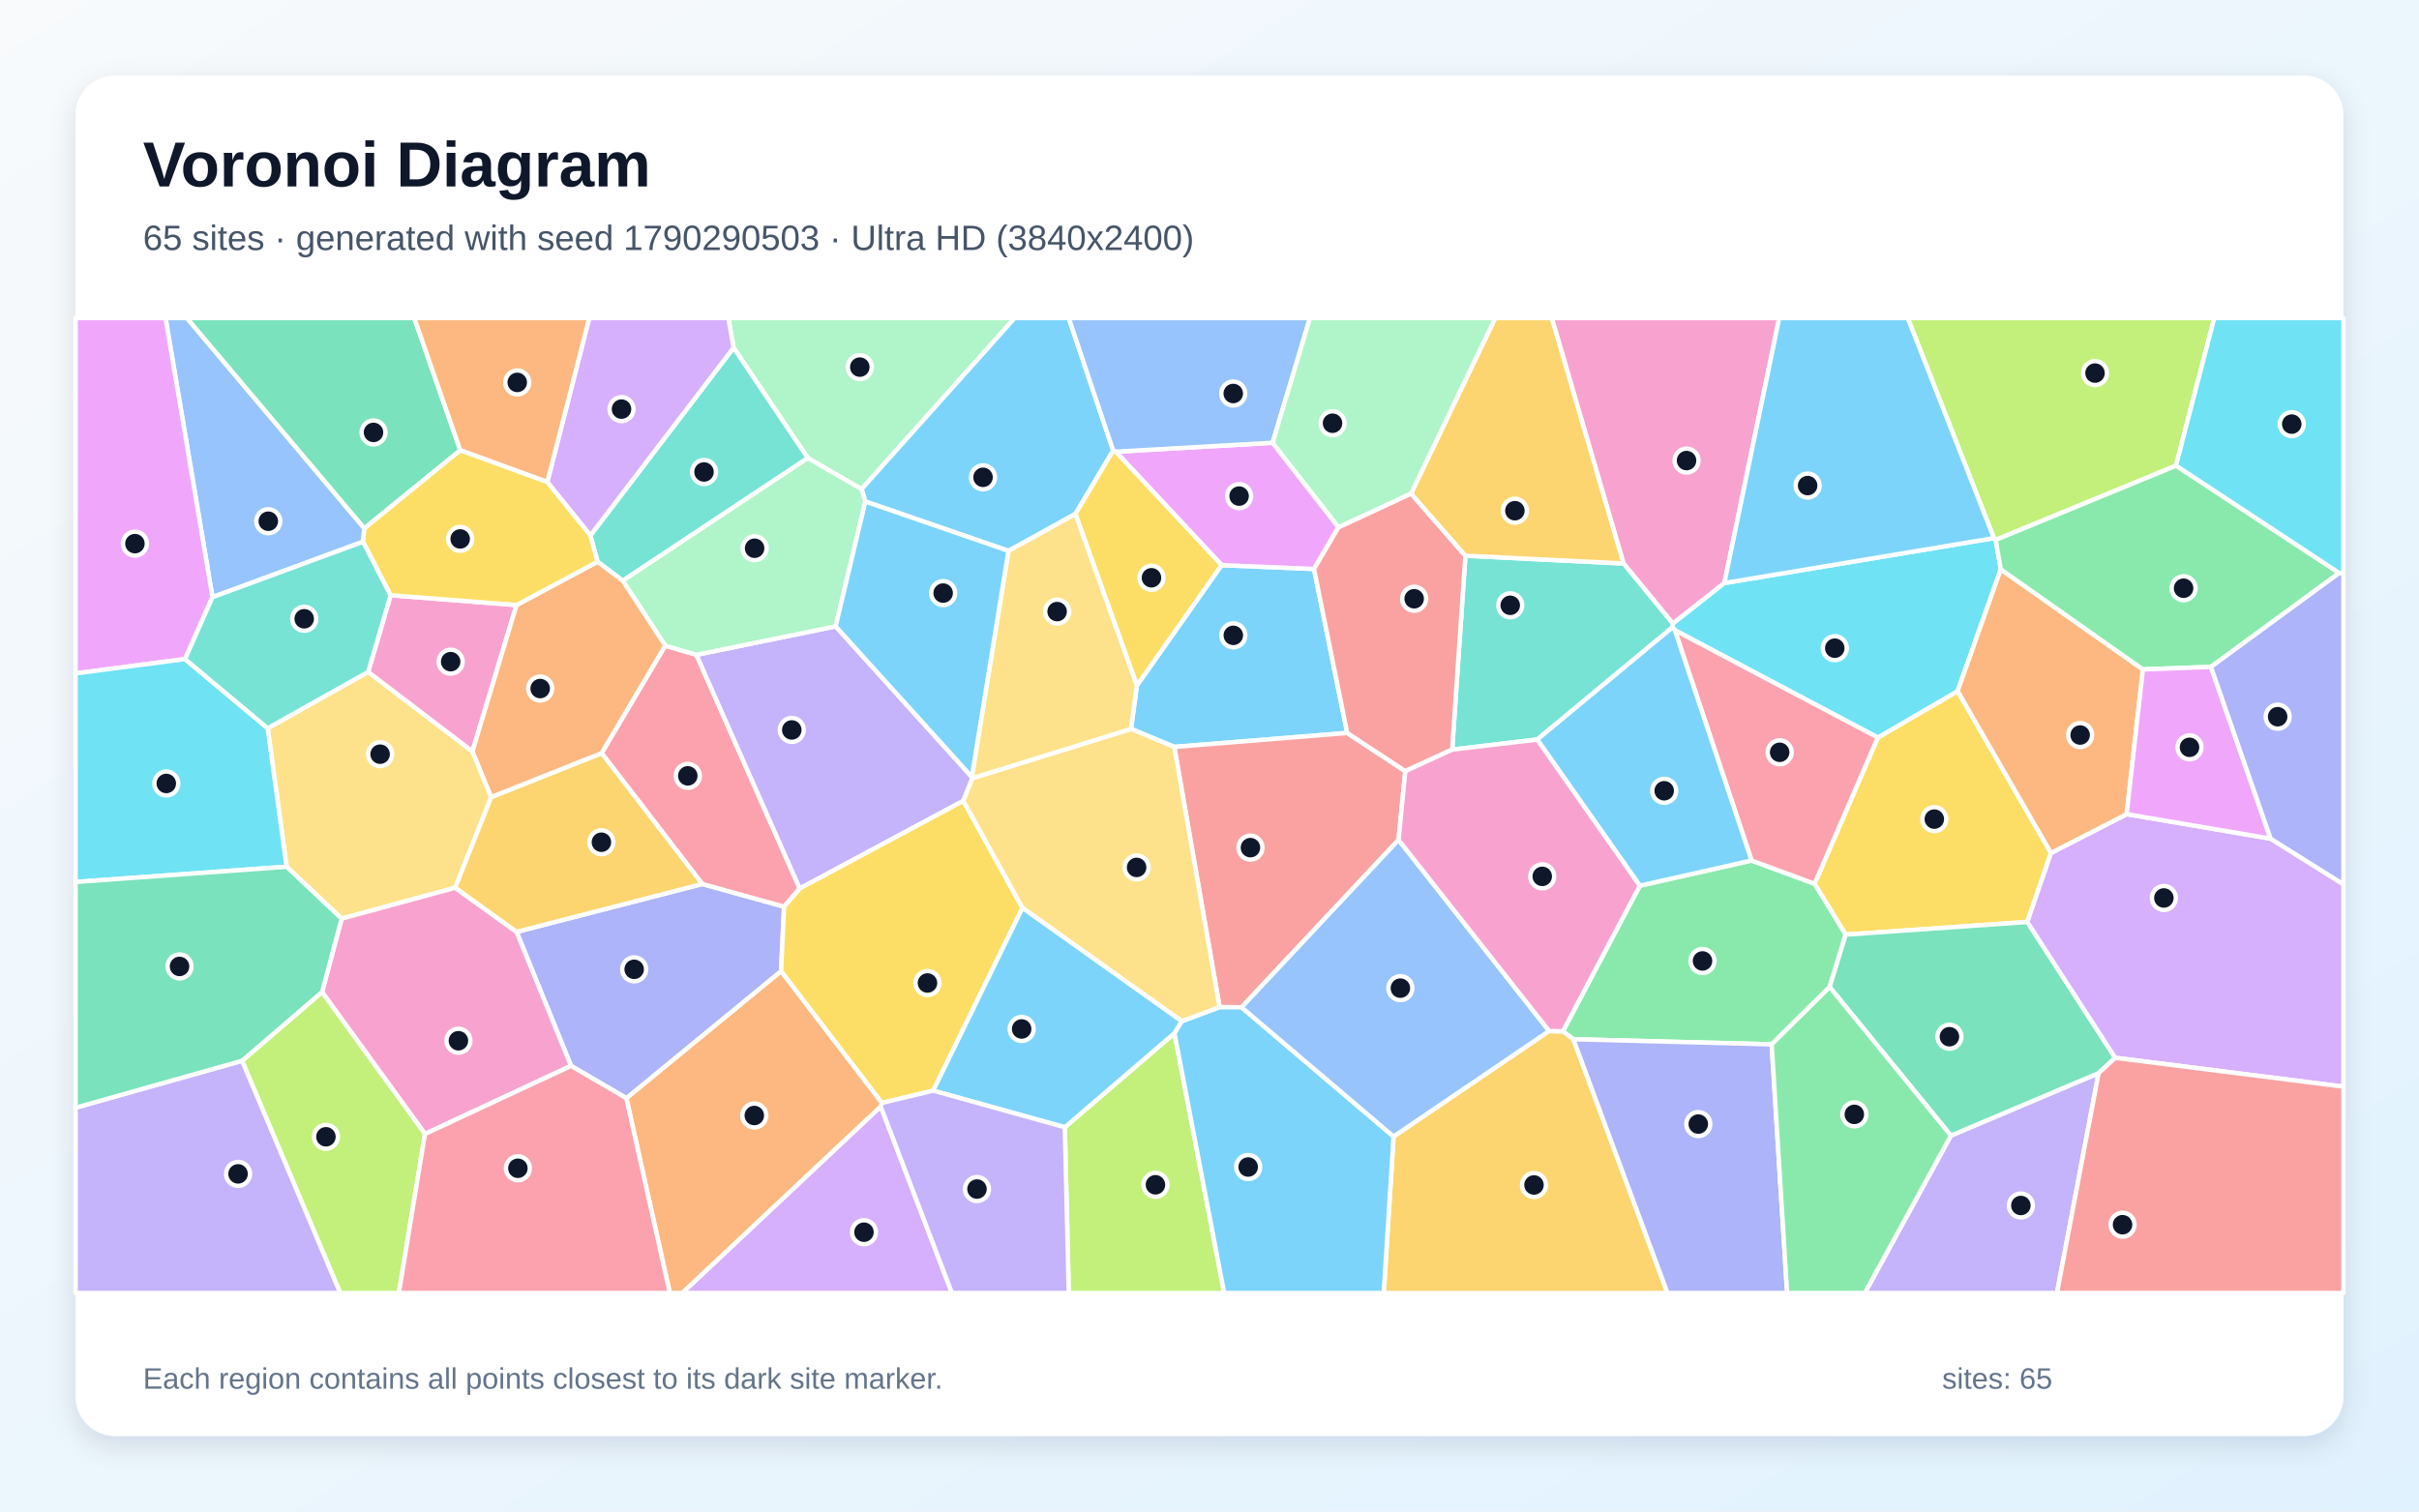
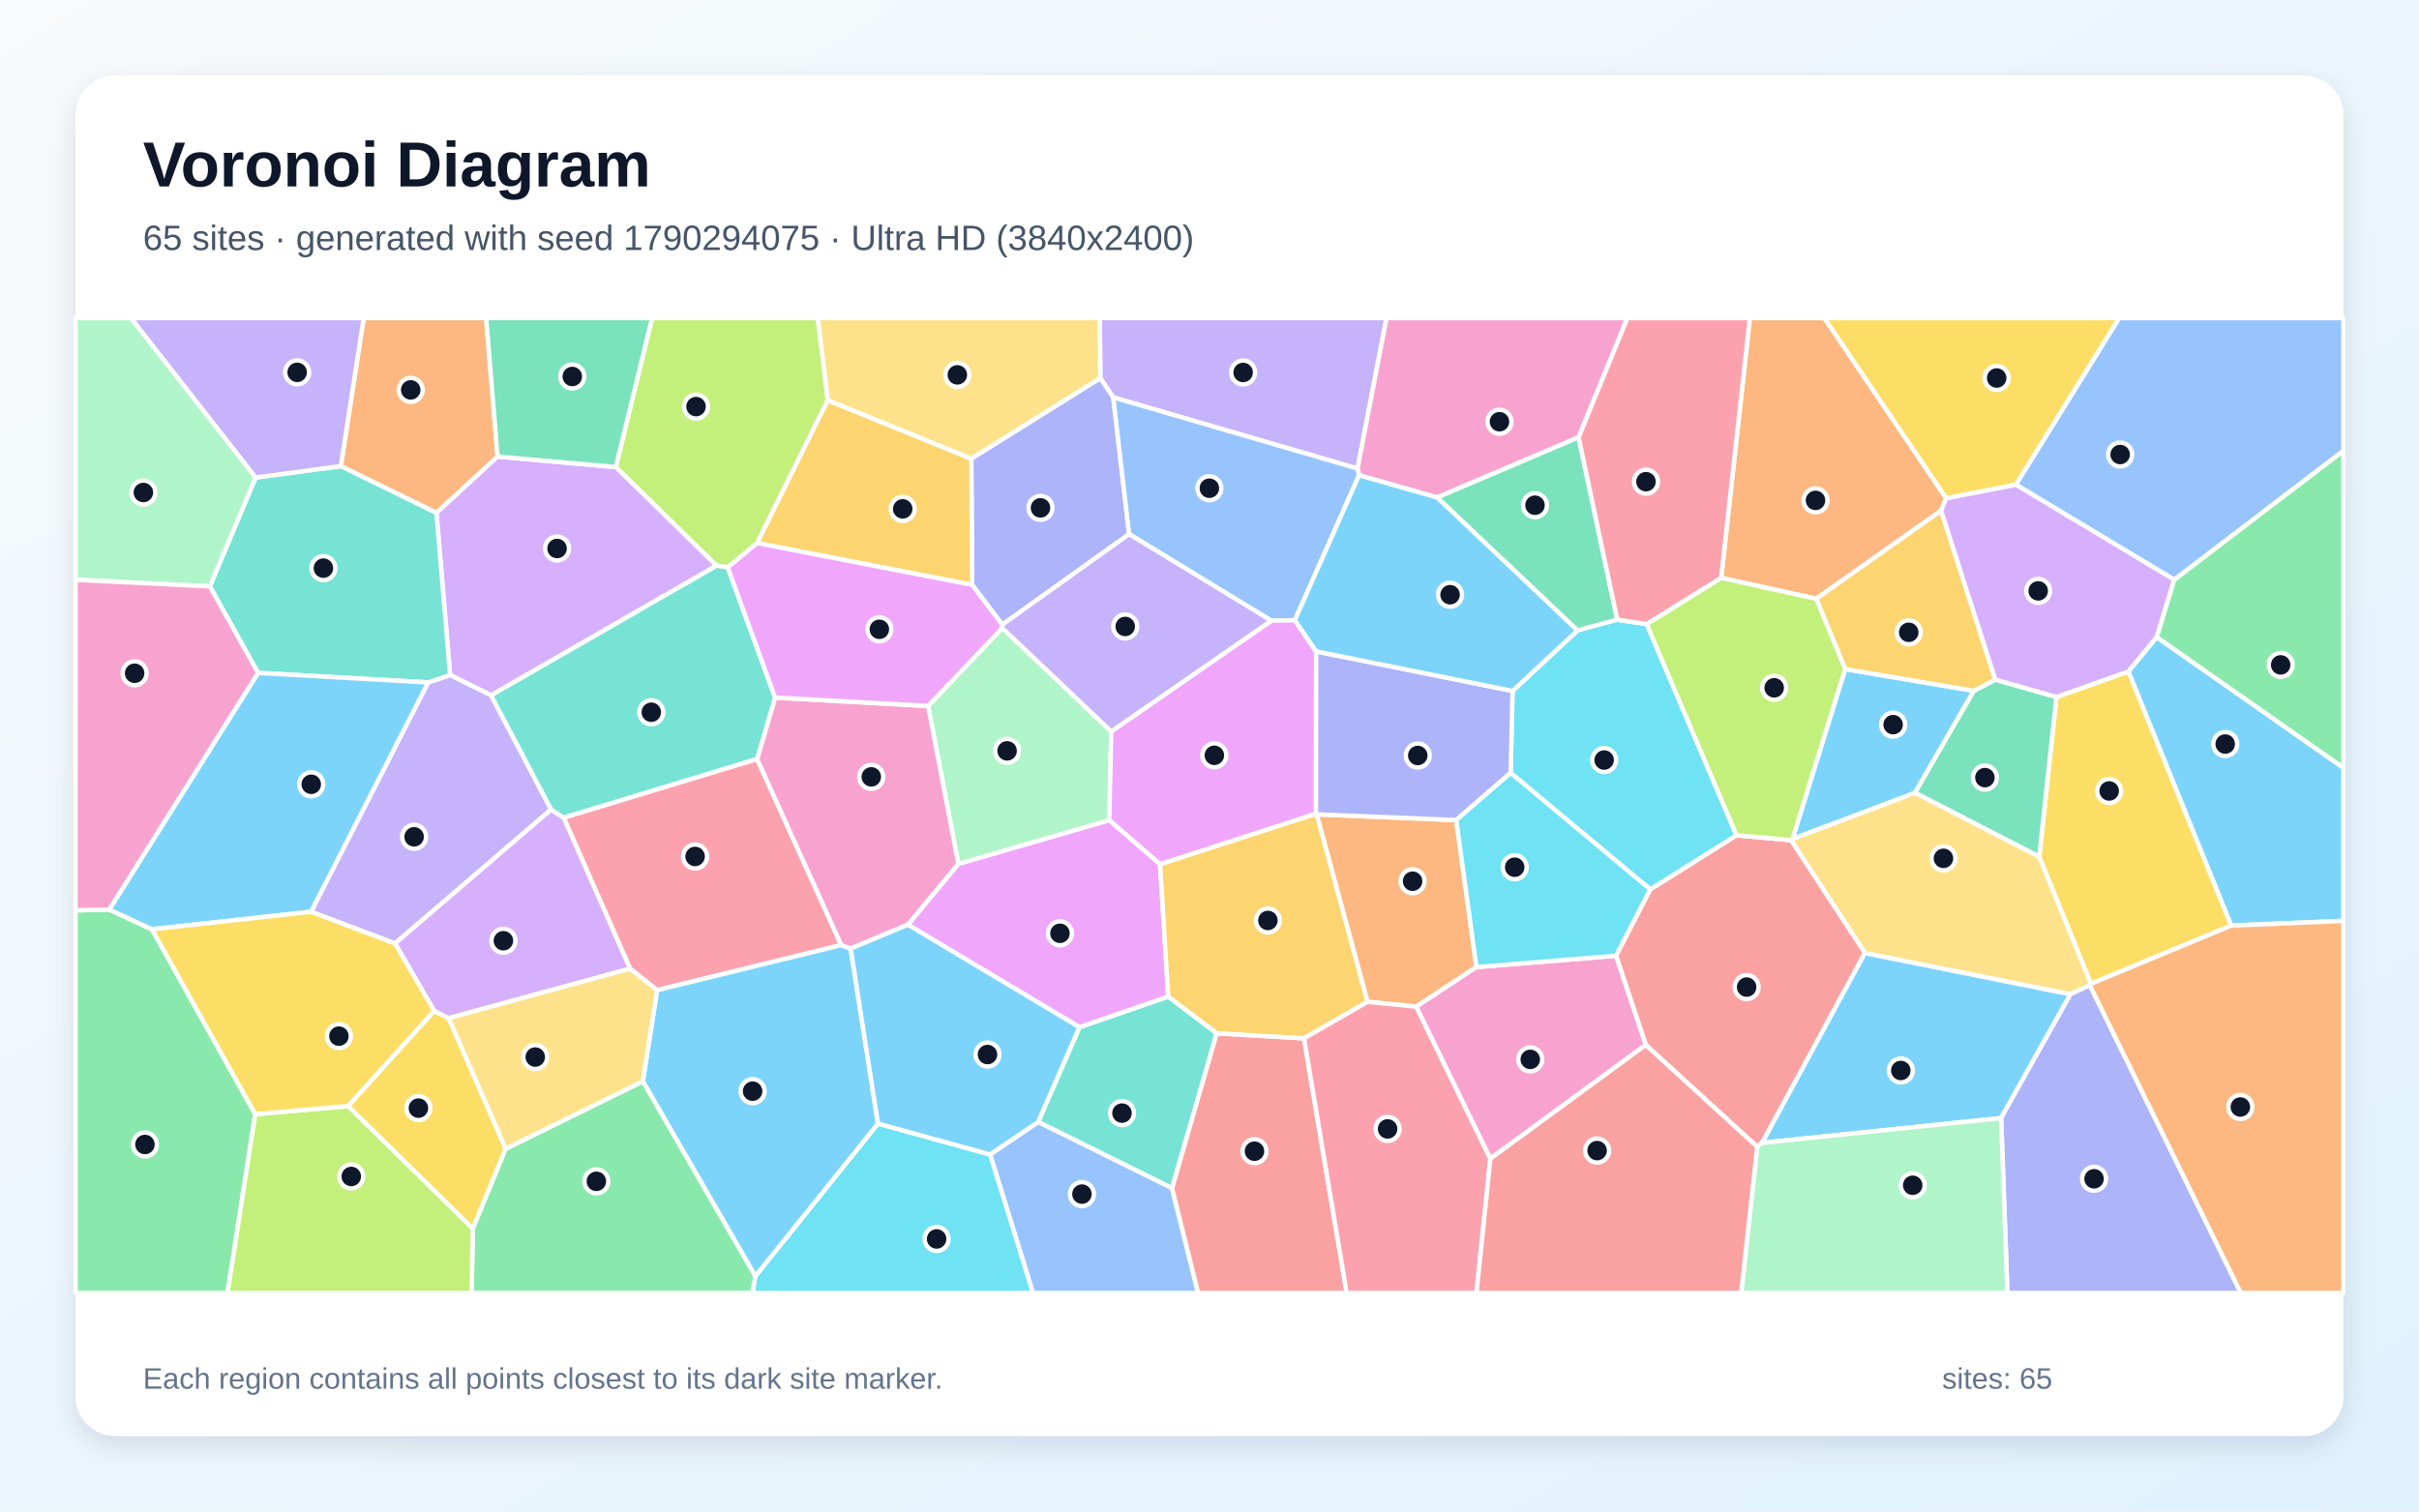
<svg xmlns="http://www.w3.org/2000/svg" width="3840" height="2400" viewBox="0 0 3840 2400" role="img" aria-labelledby="title description">
  <defs>
    <linearGradient id="background" x1="0" y1="0" x2="1" y2="1">
      <stop stop-color="#F8FAFC" />
      <stop offset="1" stop-color="#E0F2FE" />
    </linearGradient>
    <filter id="shadow" x="-5%" y="-5%" width="110%" height="110%">
      <feDropShadow dx="0" dy="15" stdDeviation="22" flood-color="#0F172A" flood-opacity=".12" />
    </filter>
  </defs>
  <rect width="3840" height="2400" fill="url(#background)" />
  <rect x="120" y="120" width="3600" height="2160" rx="63" fill="#FFFFFF" filter="url(#shadow)" />
  <g font-family="Arial, sans-serif">
    <text x="227" y="296" font-size="101" font-weight="700" fill="#0F172A">Voronoi Diagram</text>
-     <text x="227" y="397" font-size="56" fill="#475569">65 sites · generated with seed 1790290503 · Ultra HD (3840x2400)</text>
+     <text x="227" y="397" font-size="56" fill="#475569">65 sites · generated with seed 1790294075 · Ultra HD (3840x2400)</text>
  </g>
  <g stroke="#FFFFFF" stroke-width="7" stroke-linejoin="round">
-     <polygon points="1795.4,1157.4 1804.7,1088.4 1939.2,897.3 2085.9,903.4 2138.6,1163.8 1864.1,1186.0" fill="#38BDF8" fill-opacity="0.65" />
-     <polygon points="3096.9,1803.1 3331.4,1703.9 3265.3,2053.0 2960.2,2053.0" fill="#A78BFA" fill-opacity="0.65" />
-     <polygon points="2737.3,925.8 2655.6,990.2 2577.2,894.7 2463.3,505.0 2824.4,505.0" fill="#F472B6" fill-opacity="0.65" />
-     <polygon points="994.3,1743.7 1239.9,1541.9 1400.1,1751.2 1398.2,1757.0 1083.2,2053.0 1063.3,2053.0" fill="#FB923C" fill-opacity="0.65" />
-     <polygon points="2980.9,1171.1 3107.6,1097.3 3255.8,1354.4 3218.2,1463.9 2929.9,1484.0 2880.5,1403.3" fill="#FACC15" fill-opacity="0.65" />
-     <polygon points="2812.4,1658.2 2497.6,1650.1 2480.9,1637.6 2603.1,1406.3 2780.5,1366.3 2880.5,1403.3 2929.9,1484.0 2904.4,1567.2" fill="#4ADE80" fill-opacity="0.65" />
-     <polygon points="2305.2,1190.2 2326.2,882.3 2577.2,894.7 2655.6,990.2 2654.9,996.1 2440.2,1174.3" fill="#2DD4BF" fill-opacity="0.65" />
-     <polygon points="578.4,838.9 576.5,860.1 337.3,948.2 262.8,505.0 296.7,505.0" fill="#60A5FA" fill-opacity="0.65" />
-     <polygon points="1771.2,717.2 2020.2,703.0 2124.8,837.1 2085.9,903.4 1939.2,897.3" fill="#E879F9" fill-opacity="0.65" />
-     <polygon points="2904.4,1567.2 2929.9,1484.0 3218.2,1463.9 3357.8,1679.6 3331.4,1703.9 3096.9,1803.1" fill="#34D399" fill-opacity="0.65" />
-     <polygon points="2220.1,1333.6 1970.9,1599.4 1936.0,1599.1 1864.1,1186.0 2138.6,1163.8 2230.8,1224.5" fill="#F87171" fill-opacity="0.65" />
-     <polygon points="906.5,1692.4 820.0,1479.6 1114.8,1403.6 1244.7,1439.6 1239.9,1541.9 994.3,1743.7" fill="#818CF8" fill-opacity="0.65" />
-     <polygon points="2212.2,1804.6 2459.1,1637.0 2480.9,1637.6 2497.6,1650.1 2647.0,2053.0 2196.6,2053.0" fill="#FBBF24" fill-opacity="0.65" />
-     <polygon points="1690.3,1789.9 1864.4,1640.4 1943.3,2053.0 1696.6,2053.0" fill="#A3E635" fill-opacity="0.65" />
-     <polygon points="3357.8,1679.6 3218.2,1463.9 3255.8,1354.4 3375.9,1292.7 3604.4,1331.6 3720.0,1404.1 3720.0,1725.4" fill="#C084FC" fill-opacity="0.65" />
-     <polygon points="955.0,1195.8 1056.0,1025.1 1105.5,1039.7 1269.5,1410.8 1244.7,1439.6 1114.8,1403.6" fill="#FB7185" fill-opacity="0.65" />
-     <polygon points="3165.2,854.4 3168.0,857.0 3176.1,904.0 3107.6,1097.3 2980.9,1171.1 2658.7,1000.7 2654.9,996.1 2655.6,990.2 2737.3,925.8" fill="#22D3EE" fill-opacity="0.65" />
-     <polygon points="1367.6,776.7 1282.4,727.3 1164.5,552.1 1156.2,505.0 1610.7,505.0" fill="#86EFAC" fill-opacity="0.65" />
-     <polygon points="779.8,1265.6 722.6,1409.5 542.3,1458.7 455.0,1376.2 424.9,1156.3 584.4,1066.9 750.0,1193.1" fill="#FCD34D" fill-opacity="0.65" />
-     <polygon points="1864.4,1640.4 1875.9,1621.5 1936.0,1599.1 1970.9,1599.4 2212.2,1804.6 2196.6,2053.0 1943.3,2053.0" fill="#38BDF8" fill-opacity="0.65" />
-     <polygon points="1707.1,816.1 1600.9,874.7 1373.7,796.3 1367.6,776.7 1610.7,505.0 1696.6,505.0 1767.1,715.4" fill="#38BDF8" fill-opacity="0.65" />
-     <polygon points="1542.7,1233.6 1543.6,1235.6 1529.2,1271.6 1269.5,1410.8 1105.5,1039.7 1326.5,994.5" fill="#A78BFA" fill-opacity="0.65" />
-     <polygon points="674.6,1800.5 511.2,1575.2 542.3,1458.7 722.6,1409.5 820.0,1479.6 906.5,1692.4" fill="#F472B6" fill-opacity="0.65" />
-     <polygon points="3401.7,1062.9 3375.9,1292.7 3255.8,1354.4 3107.6,1097.3 3176.1,904.0" fill="#FB923C" fill-opacity="0.65" />
-     <polygon points="1623.1,1441.6 1481.4,1731.7 1400.1,1751.2 1239.9,1541.9 1244.7,1439.6 1269.5,1410.8 1529.2,1271.6" fill="#FACC15" fill-opacity="0.65" />
-     <polygon points="3713.3,909.8 3509.7,1058.9 3401.7,1062.9 3176.1,904.0 3168.0,857.0 3454.2,739.2" fill="#4ADE80" fill-opacity="0.65" />
-     <polygon points="948.6,891.9 937.2,850.2 1164.5,552.1 1282.4,727.3 988.6,922.1" fill="#2DD4BF" fill-opacity="0.65" />
-     <polygon points="2020.2,703.0 1771.2,717.2 1767.1,715.4 1696.6,505.0 2079.5,505.0" fill="#60A5FA" fill-opacity="0.65" />
-     <polygon points="337.3,948.2 293.7,1046.5 120.0,1069.2 120.0,505.0 262.8,505.0" fill="#E879F9" fill-opacity="0.65" />
-     <polygon points="730.7,715.0 578.4,838.9 296.7,505.0 657.6,505.0" fill="#34D399" fill-opacity="0.65" />
-     <polygon points="2124.8,837.1 2239.9,783.6 2326.2,882.3 2305.2,1190.2 2230.8,1224.5 2138.6,1163.8 2085.9,903.4" fill="#F87171" fill-opacity="0.65" />
-     <polygon points="2497.6,1650.1 2812.4,1658.2 2836.9,2053.0 2647.0,2053.0" fill="#818CF8" fill-opacity="0.65" />
-     <polygon points="2577.2,894.7 2326.2,882.3 2239.9,783.6 2373.5,505.0 2463.3,505.0" fill="#FBBF24" fill-opacity="0.65" />
-     <polygon points="384.2,1684.3 511.2,1575.2 674.6,1800.5 633.2,2053.0 540.0,2053.0" fill="#A3E635" fill-opacity="0.65" />
-     <polygon points="1164.5,552.1 937.2,850.2 868.8,765.4 935.4,505.0 1156.2,505.0" fill="#C084FC" fill-opacity="0.65" />
-     <polygon points="2658.7,1000.7 2980.9,1171.1 2880.5,1403.3 2780.5,1366.3" fill="#FB7185" fill-opacity="0.65" />
-     <polygon points="120.0,1400.4 120.0,1069.2 293.7,1046.5 424.9,1156.3 455.0,1376.2" fill="#22D3EE" fill-opacity="0.65" />
-     <polygon points="1373.7,796.3 1326.5,994.5 1105.5,1039.7 1056.0,1025.1 988.6,922.1 1282.4,727.3 1367.6,776.7" fill="#86EFAC" fill-opacity="0.65" />
-     <polygon points="1875.9,1621.5 1623.1,1441.6 1529.2,1271.6 1543.6,1235.6 1795.4,1157.4 1864.1,1186.0 1936.0,1599.1" fill="#FCD34D" fill-opacity="0.65" />
-     <polygon points="1875.9,1621.5 1864.4,1640.4 1690.3,1789.9 1481.4,1731.7 1623.1,1441.6" fill="#38BDF8" fill-opacity="0.65" />
-     <polygon points="2780.5,1366.3 2603.1,1406.3 2440.2,1174.3 2654.9,996.1 2658.7,1000.7" fill="#38BDF8" fill-opacity="0.65" />
-     <polygon points="120.0,1758.8 384.2,1684.3 540.0,2053.0 120.0,2053.0" fill="#A78BFA" fill-opacity="0.65" />
-     <polygon points="620.1,945.1 819.9,960.7 750.0,1193.1 584.4,1066.9" fill="#F472B6" fill-opacity="0.65" />
-     <polygon points="868.8,765.4 730.7,715.0 657.6,505.0 935.4,505.0" fill="#FB923C" fill-opacity="0.65" />
-     <polygon points="1707.1,816.1 1767.1,715.4 1771.2,717.2 1939.2,897.3 1804.7,1088.4" fill="#FACC15" fill-opacity="0.65" />
-     <polygon points="2812.4,1658.2 2904.4,1567.2 3096.9,1803.1 2960.2,2053.0 2836.9,2053.0" fill="#4ADE80" fill-opacity="0.65" />
-     <polygon points="620.1,945.1 584.4,1066.9 424.9,1156.3 293.7,1046.5 337.3,948.2 576.5,860.1" fill="#2DD4BF" fill-opacity="0.65" />
-     <polygon points="1970.9,1599.4 2220.1,1333.6 2459.1,1637.0 2212.2,1804.6" fill="#60A5FA" fill-opacity="0.65" />
-     <polygon points="3604.4,1331.6 3375.9,1292.7 3401.7,1062.9 3509.7,1058.9" fill="#E879F9" fill-opacity="0.65" />
-     <polygon points="384.2,1684.3 120.0,1758.8 120.0,1400.4 455.0,1376.2 542.3,1458.7 511.2,1575.2" fill="#34D399" fill-opacity="0.65" />
-     <polygon points="3331.4,1703.9 3357.8,1679.6 3720.0,1725.4 3720.0,2053.0 3265.3,2053.0" fill="#F87171" fill-opacity="0.65" />
-     <polygon points="3604.4,1331.6 3509.7,1058.9 3713.3,909.8 3720.0,910.2 3720.0,1404.1" fill="#818CF8" fill-opacity="0.65" />
-     <polygon points="722.6,1409.5 779.8,1265.6 955.0,1195.8 1114.8,1403.6 820.0,1479.6" fill="#FBBF24" fill-opacity="0.65" />
-     <polygon points="3454.2,739.2 3168.0,857.0 3165.2,854.4 3028.4,505.0 3515.0,505.0" fill="#A3E635" fill-opacity="0.65" />
-     <polygon points="1398.2,1757.0 1511.1,2053.0 1083.2,2053.0" fill="#C084FC" fill-opacity="0.65" />
-     <polygon points="674.6,1800.5 906.5,1692.4 994.3,1743.7 1063.3,2053.0 633.2,2053.0" fill="#FB7185" fill-opacity="0.65" />
-     <polygon points="3713.3,909.8 3454.2,739.2 3515.0,505.0 3720.0,505.0 3720.0,910.2" fill="#22D3EE" fill-opacity="0.65" />
-     <polygon points="2239.9,783.6 2124.8,837.1 2020.2,703.0 2079.5,505.0 2373.5,505.0" fill="#86EFAC" fill-opacity="0.65" />
-     <polygon points="1543.6,1235.6 1542.7,1233.6 1600.9,874.7 1707.1,816.1 1804.7,1088.4 1795.4,1157.4" fill="#FCD34D" fill-opacity="0.65" />
-     <polygon points="1542.7,1233.6 1326.5,994.5 1373.7,796.3 1600.9,874.7" fill="#38BDF8" fill-opacity="0.65" />
-     <polygon points="3165.2,854.4 2737.3,925.8 2824.4,505.0 3028.4,505.0" fill="#38BDF8" fill-opacity="0.65" />
-     <polygon points="1398.2,1757.0 1400.1,1751.2 1481.4,1731.7 1690.3,1789.9 1696.6,2053.0 1511.1,2053.0" fill="#A78BFA" fill-opacity="0.65" />
-     <polygon points="2459.1,1637.0 2220.1,1333.6 2230.8,1224.5 2305.2,1190.2 2440.2,1174.3 2603.1,1406.3 2480.9,1637.6" fill="#F472B6" fill-opacity="0.65" />
-     <polygon points="819.9,960.7 948.6,891.9 988.6,922.1 1056.0,1025.1 955.0,1195.8 779.8,1265.6 750.0,1193.1" fill="#FB923C" fill-opacity="0.65" />
-     <polygon points="730.7,715.0 868.8,765.4 937.2,850.2 948.6,891.9 819.9,960.7 620.1,945.1 576.5,860.1 578.4,838.9" fill="#FACC15" fill-opacity="0.65" />
+     <polygon points="2797.0,1814.7 2960.3,1513.1 3286.8,1578.6 3176.6,1775.3" fill="#38BDF8" fill-opacity="0.65" />
+     <polygon points="1767.2,631.0 1746.6,600.3 1745.8,505.0 2201.0,505.0 2155.0,744.0" fill="#A78BFA" fill-opacity="0.65" />
+     <polygon points="2505.9,694.4 2281.4,789.9 2157.4,754.6 2155.0,744.0 2201.0,505.0 2583.4,505.0" fill="#F472B6" fill-opacity="0.65" />
+     <polygon points="789.9,724.9 692.8,814.5 541.0,740.1 577.3,505.0 771.7,505.0" fill="#FB923C" fill-opacity="0.65" />
+     <polygon points="552.4,1756.2 689.2,1605.0 712.2,1616.7 802.9,1823.9 750.6,1951.1" fill="#FACC15" fill-opacity="0.65" />
+     <polygon points="120.0,1445.4 173.4,1444.2 241.2,1475.5 405.2,1769.1 361.2,2053.0 120.0,2053.0" fill="#4ADE80" fill-opacity="0.65" />
+     <polygon points="1931.5,1640.6 1860.6,1886.7 1648.0,1781.5 1713.5,1631.0 1854.5,1582.3" fill="#2DD4BF" fill-opacity="0.65" />
+     <polygon points="1571.7,1833.1 1648.0,1781.5 1860.6,1886.7 1901.9,2053.0 1639.7,2053.0" fill="#60A5FA" fill-opacity="0.65" />
+     <polygon points="1441.2,1468.2 1521.3,1371.6 1760.9,1302.2 1841.5,1372.1 1854.5,1582.3 1713.5,1631.0" fill="#E879F9" fill-opacity="0.65" />
+     <polygon points="2567.3,984.0 2504.2,1001.1 2281.4,789.9 2505.9,694.4" fill="#34D399" fill-opacity="0.65" />
+     <polygon points="1860.6,1886.7 1931.5,1640.6 2070.0,1648.7 2137.8,2053.0 1901.9,2053.0" fill="#F87171" fill-opacity="0.65" />
+     <polygon points="1792.4,848.1 1591.0,991.9 1543.2,928.6 1541.8,728.2 1746.6,600.3 1767.2,631.0" fill="#818CF8" fill-opacity="0.65" />
+     <polygon points="2089.1,1291.9 2090.3,1293.0 2171.0,1590.6 2070.0,1648.7 1931.5,1640.6 1854.5,1582.3 1841.5,1372.1" fill="#FBBF24" fill-opacity="0.65" />
+     <polygon points="1314.1,635.5 1201.9,862.3 1155.2,900.8 1137.5,898.2 977.5,741.6 1035.1,505.0 1298.3,505.0" fill="#A3E635" fill-opacity="0.65" />
+     <polygon points="977.5,741.6 1137.5,898.2 779.6,1104.1 714.5,1071.8 692.8,814.5 789.9,724.9" fill="#C084FC" fill-opacity="0.65" />
+     <polygon points="1000.2,1538.0 894.7,1298.2 1201.8,1205.0 1335.5,1500.6 1043.1,1572.2" fill="#FB7185" fill-opacity="0.65" />
+     <polygon points="1199.0,2026.4 1393.7,1784.0 1571.7,1833.1 1639.7,2053.0 1194.4,2053.0" fill="#22D3EE" fill-opacity="0.65" />
+     <polygon points="1473.3,1120.9 1591.0,997.2 1764.0,1161.4 1760.9,1302.2 1521.3,1371.6" fill="#86EFAC" fill-opacity="0.65" />
+     <polygon points="2845.5,1331.9 3040.0,1258.7 3237.2,1360.1 3319.4,1562.0 3317.4,1564.3 3286.8,1578.6 2960.3,1513.1 2843.2,1334.1" fill="#FCD34D" fill-opacity="0.65" />
+     <polygon points="3541.8,1469.7 3378.6,1066.2 3423.5,1011.5 3720.0,1219.1 3720.0,1462.2" fill="#38BDF8" fill-opacity="0.65" />
+     <polygon points="1020.4,1716.9 1043.1,1572.2 1335.5,1500.6 1350.4,1506.2 1393.7,1784.0 1199.0,2026.4" fill="#38BDF8" fill-opacity="0.65" />
+     <polygon points="493.7,1447.7 679.6,1083.6 714.5,1071.8 779.6,1104.1 874.9,1285.4 627.1,1498.1" fill="#A78BFA" fill-opacity="0.65" />
+     <polygon points="1350.4,1506.2 1335.5,1500.6 1201.8,1205.0 1230.4,1107.6 1473.3,1120.9 1521.3,1371.6 1441.2,1468.2" fill="#F472B6" fill-opacity="0.65" />
+     <polygon points="2311.7,1302.1 2343.7,1535.5 2248.3,1598.4 2171.0,1590.6 2090.3,1293.0" fill="#FB923C" fill-opacity="0.65" />
+     <polygon points="3200.2,769.6 3089.3,791.3 2895.8,505.0 3364.2,505.0" fill="#FACC15" fill-opacity="0.65" />
+     <polygon points="750.6,1951.1 802.9,1823.9 1020.4,1716.9 1199.0,2026.4 1194.4,2053.0 748.6,2053.0" fill="#4ADE80" fill-opacity="0.65" />
+     <polygon points="714.5,1071.8 679.6,1083.6 409.7,1068.4 333.1,931.0 405.7,758.3 541.0,740.1 692.8,814.5" fill="#2DD4BF" fill-opacity="0.65" />
+     <polygon points="2055.5,984.8 2018.1,985.5 1792.4,848.1 1767.2,631.0 2155.0,744.0 2157.4,754.6" fill="#60A5FA" fill-opacity="0.65" />
+     <polygon points="2089.3,1034.3 2089.1,1291.9 1841.5,1372.1 1760.9,1302.2 1764.0,1161.4 2018.1,985.5 2055.5,984.8" fill="#E879F9" fill-opacity="0.65" />
+     <polygon points="977.5,741.6 789.9,724.9 771.7,505.0 1035.1,505.0" fill="#34D399" fill-opacity="0.65" />
+     <polygon points="2789.5,1821.0 2612.5,1659.1 2565.2,1517.5 2619.6,1412.2 2756.6,1326.2 2843.2,1334.1 2960.3,1513.1 2797.0,1814.7" fill="#F87171" fill-opacity="0.65" />
+     <polygon points="3176.6,1775.3 3286.8,1578.6 3317.4,1564.3 3557.2,2053.0 3186.6,2053.0" fill="#818CF8" fill-opacity="0.65" />
+     <polygon points="1541.8,728.2 1543.2,928.6 1201.9,862.3 1314.1,635.5" fill="#FBBF24" fill-opacity="0.65" />
+     <polygon points="405.2,1769.1 552.4,1756.2 750.6,1951.1 748.6,2053.0 361.2,2053.0" fill="#A3E635" fill-opacity="0.65" />
+     <polygon points="627.1,1498.1 874.9,1285.4 894.7,1298.2 1000.2,1538.0 712.2,1616.7 689.2,1605.0" fill="#C084FC" fill-opacity="0.65" />
+     <polygon points="2070.0,1648.7 2171.0,1590.6 2248.3,1598.4 2365.9,1839.7 2343.8,2053.0 2137.8,2053.0" fill="#FB7185" fill-opacity="0.65" />
+     <polygon points="2614.0,991.0 2756.6,1326.2 2619.6,1412.2 2398.0,1227.2 2401.1,1097.1 2504.2,1001.1 2567.3,984.0" fill="#22D3EE" fill-opacity="0.65" />
+     <polygon points="2789.5,1821.0 2797.0,1814.7 3176.6,1775.3 3186.6,2053.0 2764.0,2053.0" fill="#86EFAC" fill-opacity="0.65" />
+     <polygon points="802.9,1823.9 712.2,1616.7 1000.2,1538.0 1043.1,1572.2 1020.4,1716.9" fill="#FCD34D" fill-opacity="0.65" />
+     <polygon points="2929.1,1062.3 3133.4,1096.9 3040.0,1258.7 2845.5,1331.9" fill="#38BDF8" fill-opacity="0.65" />
+     <polygon points="1393.7,1784.0 1350.4,1506.2 1441.2,1468.2 1713.5,1631.0 1648.0,1781.5 1571.7,1833.1" fill="#38BDF8" fill-opacity="0.65" />
+     <polygon points="405.7,758.3 207.7,505.0 577.3,505.0 541.0,740.1" fill="#A78BFA" fill-opacity="0.65" />
+     <polygon points="2365.9,1839.7 2248.3,1598.4 2343.7,1535.5 2565.2,1517.5 2612.5,1659.1" fill="#F472B6" fill-opacity="0.65" />
+     <polygon points="3089.3,791.3 3081.4,810.7 2883.1,950.8 2732.2,917.5 2777.8,505.0 2895.8,505.0" fill="#FB923C" fill-opacity="0.65" />
+     <polygon points="3264.4,1106.7 3378.6,1066.2 3541.8,1469.7 3319.4,1562.0 3237.2,1360.1" fill="#FACC15" fill-opacity="0.65" />
+     <polygon points="3423.5,1011.5 3451.3,920.5 3720.0,715.5 3720.0,1219.1" fill="#4ADE80" fill-opacity="0.65" />
+     <polygon points="874.9,1285.4 779.6,1104.1 1137.5,898.2 1155.2,900.8 1230.4,1107.6 1201.8,1205.0 894.7,1298.2" fill="#2DD4BF" fill-opacity="0.65" />
+     <polygon points="3451.3,920.5 3200.2,769.6 3364.2,505.0 3720.0,505.0 3720.0,715.5" fill="#60A5FA" fill-opacity="0.65" />
+     <polygon points="1591.0,997.2 1473.3,1120.9 1230.4,1107.6 1155.2,900.8 1201.9,862.3 1543.2,928.6 1591.0,991.9" fill="#E879F9" fill-opacity="0.65" />
+     <polygon points="3133.4,1096.9 3167.4,1079.1 3264.4,1106.7 3237.2,1360.1 3040.0,1258.7" fill="#34D399" fill-opacity="0.65" />
+     <polygon points="2365.9,1839.7 2612.5,1659.1 2789.5,1821.0 2764.0,2053.0 2343.8,2053.0" fill="#F87171" fill-opacity="0.65" />
+     <polygon points="2401.1,1097.1 2398.0,1227.2 2311.7,1302.1 2090.3,1293.0 2089.1,1291.9 2089.3,1034.3" fill="#818CF8" fill-opacity="0.65" />
+     <polygon points="2883.1,950.8 3081.4,810.7 3167.4,1079.1 3133.4,1096.9 2929.1,1062.3" fill="#FBBF24" fill-opacity="0.65" />
+     <polygon points="2756.6,1326.2 2614.0,991.0 2732.2,917.5 2883.1,950.8 2929.1,1062.3 2845.5,1331.9 2843.2,1334.1" fill="#A3E635" fill-opacity="0.65" />
+     <polygon points="3264.4,1106.7 3167.4,1079.1 3081.4,810.7 3089.3,791.3 3200.2,769.6 3451.3,920.5 3423.5,1011.5 3378.6,1066.2" fill="#C084FC" fill-opacity="0.65" />
+     <polygon points="2732.2,917.5 2614.0,991.0 2567.3,984.0 2505.9,694.4 2583.4,505.0 2777.8,505.0" fill="#FB7185" fill-opacity="0.65" />
+     <polygon points="2398.0,1227.2 2619.6,1412.2 2565.2,1517.5 2343.7,1535.5 2311.7,1302.1" fill="#22D3EE" fill-opacity="0.65" />
+     <polygon points="405.7,758.3 333.1,931.0 120.0,920.6 120.0,505.0 207.7,505.0" fill="#86EFAC" fill-opacity="0.65" />
+     <polygon points="1541.8,728.2 1314.1,635.5 1298.3,505.0 1745.8,505.0 1746.6,600.3" fill="#FCD34D" fill-opacity="0.65" />
+     <polygon points="2401.1,1097.1 2089.3,1034.3 2055.5,984.8 2157.4,754.6 2281.4,789.9 2504.2,1001.1" fill="#38BDF8" fill-opacity="0.65" />
+     <polygon points="409.7,1068.4 679.6,1083.6 493.7,1447.7 241.2,1475.5 173.4,1444.2" fill="#38BDF8" fill-opacity="0.65" />
+     <polygon points="2018.1,985.5 1764.0,1161.4 1591.0,997.2 1591.0,991.9 1792.4,848.1" fill="#A78BFA" fill-opacity="0.65" />
+     <polygon points="333.1,931.0 409.7,1068.4 173.4,1444.2 120.0,1445.4 120.0,920.6" fill="#F472B6" fill-opacity="0.65" />
+     <polygon points="3317.4,1564.3 3319.4,1562.0 3541.8,1469.7 3720.0,1462.2 3720.0,2053.0 3557.2,2053.0" fill="#FB923C" fill-opacity="0.65" />
+     <polygon points="405.2,1769.1 241.2,1475.5 493.7,1447.7 627.1,1498.1 689.2,1605.0 552.4,1756.2" fill="#FACC15" fill-opacity="0.65" />
  </g>
  <g>
-     <circle cx="1957.8" cy="1008.8" r="19" fill="#0F172A" stroke="#FFFFFF" stroke-width="7" />
-     <circle cx="3208.0" cy="1914.1" r="19" fill="#0F172A" stroke="#FFFFFF" stroke-width="7" />
-     <circle cx="2677.3" cy="731.3" r="19" fill="#0F172A" stroke="#FFFFFF" stroke-width="7" />
-     <circle cx="1197.4" cy="1771.2" r="19" fill="#0F172A" stroke="#FFFFFF" stroke-width="7" />
-     <circle cx="3070.6" cy="1300.6" r="19" fill="#0F172A" stroke="#FFFFFF" stroke-width="7" />
-     <circle cx="2702.6" cy="1525.8" r="19" fill="#0F172A" stroke="#FFFFFF" stroke-width="7" />
-     <circle cx="2397.4" cy="961.1" r="19" fill="#0F172A" stroke="#FFFFFF" stroke-width="7" />
-     <circle cx="425.9" cy="827.6" r="19" fill="#0F172A" stroke="#FFFFFF" stroke-width="7" />
-     <circle cx="1967.0" cy="787.7" r="19" fill="#0F172A" stroke="#FFFFFF" stroke-width="7" />
-     <circle cx="3094.6" cy="1646.1" r="19" fill="#0F172A" stroke="#FFFFFF" stroke-width="7" />
-     <circle cx="1985.0" cy="1345.9" r="19" fill="#0F172A" stroke="#FFFFFF" stroke-width="7" />
-     <circle cx="1006.7" cy="1539.1" r="19" fill="#0F172A" stroke="#FFFFFF" stroke-width="7" />
-     <circle cx="2435.1" cy="1881.5" r="19" fill="#0F172A" stroke="#FFFFFF" stroke-width="7" />
-     <circle cx="1834.2" cy="1881.2" r="19" fill="#0F172A" stroke="#FFFFFF" stroke-width="7" />
-     <circle cx="3435.0" cy="1425.8" r="19" fill="#0F172A" stroke="#FFFFFF" stroke-width="7" />
-     <circle cx="1091.8" cy="1231.9" r="19" fill="#0F172A" stroke="#FFFFFF" stroke-width="7" />
-     <circle cx="2912.6" cy="1029.2" r="19" fill="#0F172A" stroke="#FFFFFF" stroke-width="7" />
-     <circle cx="1364.9" cy="582.9" r="19" fill="#0F172A" stroke="#FFFFFF" stroke-width="7" />
-     <circle cx="603.4" cy="1197.5" r="19" fill="#0F172A" stroke="#FFFFFF" stroke-width="7" />
-     <circle cx="1981.4" cy="1853.0" r="19" fill="#0F172A" stroke="#FFFFFF" stroke-width="7" />
-     <circle cx="1560.5" cy="757.9" r="19" fill="#0F172A" stroke="#FFFFFF" stroke-width="7" />
-     <circle cx="1256.9" cy="1159.0" r="19" fill="#0F172A" stroke="#FFFFFF" stroke-width="7" />
-     <circle cx="727.7" cy="1652.5" r="19" fill="#0F172A" stroke="#FFFFFF" stroke-width="7" />
-     <circle cx="3302.1" cy="1167.1" r="19" fill="#0F172A" stroke="#FFFFFF" stroke-width="7" />
-     <circle cx="1472.3" cy="1560.8" r="19" fill="#0F172A" stroke="#FFFFFF" stroke-width="7" />
-     <circle cx="3466.3" cy="934.0" r="19" fill="#0F172A" stroke="#FFFFFF" stroke-width="7" />
-     <circle cx="1117.6" cy="749.4" r="19" fill="#0F172A" stroke="#FFFFFF" stroke-width="7" />
-     <circle cx="1957.7" cy="624.8" r="19" fill="#0F172A" stroke="#FFFFFF" stroke-width="7" />
-     <circle cx="214.2" cy="863.2" r="19" fill="#0F172A" stroke="#FFFFFF" stroke-width="7" />
-     <circle cx="592.9" cy="686.6" r="19" fill="#0F172A" stroke="#FFFFFF" stroke-width="7" />
-     <circle cx="2244.9" cy="950.7" r="19" fill="#0F172A" stroke="#FFFFFF" stroke-width="7" />
-     <circle cx="2695.9" cy="1784.8" r="19" fill="#0F172A" stroke="#FFFFFF" stroke-width="7" />
-     <circle cx="2404.8" cy="810.9" r="19" fill="#0F172A" stroke="#FFFFFF" stroke-width="7" />
-     <circle cx="517.4" cy="1805.0" r="19" fill="#0F172A" stroke="#FFFFFF" stroke-width="7" />
-     <circle cx="986.6" cy="649.6" r="19" fill="#0F172A" stroke="#FFFFFF" stroke-width="7" />
-     <circle cx="2825.1" cy="1194.5" r="19" fill="#0F172A" stroke="#FFFFFF" stroke-width="7" />
-     <circle cx="264.0" cy="1244.0" r="19" fill="#0F172A" stroke="#FFFFFF" stroke-width="7" />
-     <circle cx="1197.9" cy="870.5" r="19" fill="#0F172A" stroke="#FFFFFF" stroke-width="7" />
-     <circle cx="1804.3" cy="1377.3" r="19" fill="#0F172A" stroke="#FFFFFF" stroke-width="7" />
-     <circle cx="1621.8" cy="1633.8" r="19" fill="#0F172A" stroke="#FFFFFF" stroke-width="7" />
-     <circle cx="2641.8" cy="1255.6" r="19" fill="#0F172A" stroke="#FFFFFF" stroke-width="7" />
-     <circle cx="377.9" cy="1863.9" r="19" fill="#0F172A" stroke="#FFFFFF" stroke-width="7" />
-     <circle cx="715.4" cy="1050.6" r="19" fill="#0F172A" stroke="#FFFFFF" stroke-width="7" />
-     <circle cx="821.1" cy="607.2" r="19" fill="#0F172A" stroke="#FFFFFF" stroke-width="7" />
-     <circle cx="1827.9" cy="917.4" r="19" fill="#0F172A" stroke="#FFFFFF" stroke-width="7" />
-     <circle cx="2943.6" cy="1769.4" r="19" fill="#0F172A" stroke="#FFFFFF" stroke-width="7" />
-     <circle cx="482.9" cy="982.5" r="19" fill="#0F172A" stroke="#FFFFFF" stroke-width="7" />
-     <circle cx="2223.0" cy="1569.0" r="19" fill="#0F172A" stroke="#FFFFFF" stroke-width="7" />
-     <circle cx="3475.7" cy="1186.6" r="19" fill="#0F172A" stroke="#FFFFFF" stroke-width="7" />
-     <circle cx="285.0" cy="1534.5" r="19" fill="#0F172A" stroke="#FFFFFF" stroke-width="7" />
-     <circle cx="3369.4" cy="1944.6" r="19" fill="#0F172A" stroke="#FFFFFF" stroke-width="7" />
-     <circle cx="3615.6" cy="1138.0" r="19" fill="#0F172A" stroke="#FFFFFF" stroke-width="7" />
-     <circle cx="954.7" cy="1337.3" r="19" fill="#0F172A" stroke="#FFFFFF" stroke-width="7" />
-     <circle cx="3325.7" cy="592.4" r="19" fill="#0F172A" stroke="#FFFFFF" stroke-width="7" />
-     <circle cx="1371.5" cy="1956.5" r="19" fill="#0F172A" stroke="#FFFFFF" stroke-width="7" />
-     <circle cx="822.1" cy="1855.0" r="19" fill="#0F172A" stroke="#FFFFFF" stroke-width="7" />
-     <circle cx="3638.0" cy="673.4" r="19" fill="#0F172A" stroke="#FFFFFF" stroke-width="7" />
-     <circle cx="2115.3" cy="672.0" r="19" fill="#0F172A" stroke="#FFFFFF" stroke-width="7" />
-     <circle cx="1678.1" cy="971.1" r="19" fill="#0F172A" stroke="#FFFFFF" stroke-width="7" />
-     <circle cx="1497.2" cy="941.7" r="19" fill="#0F172A" stroke="#FFFFFF" stroke-width="7" />
-     <circle cx="2869.5" cy="771.0" r="19" fill="#0F172A" stroke="#FFFFFF" stroke-width="7" />
-     <circle cx="1550.9" cy="1888.0" r="19" fill="#0F172A" stroke="#FFFFFF" stroke-width="7" />
-     <circle cx="2448.2" cy="1391.5" r="19" fill="#0F172A" stroke="#FFFFFF" stroke-width="7" />
-     <circle cx="857.5" cy="1093.3" r="19" fill="#0F172A" stroke="#FFFFFF" stroke-width="7" />
-     <circle cx="730.5" cy="855.7" r="19" fill="#0F172A" stroke="#FFFFFF" stroke-width="7" />
+     <circle cx="3017.4" cy="1699.7" r="19" fill="#0F172A" stroke="#FFFFFF" stroke-width="7" />
+     <circle cx="1973.4" cy="591.4" r="19" fill="#0F172A" stroke="#FFFFFF" stroke-width="7" />
+     <circle cx="2380.3" cy="669.6" r="19" fill="#0F172A" stroke="#FFFFFF" stroke-width="7" />
+     <circle cx="652.0" cy="619.1" r="19" fill="#0F172A" stroke="#FFFFFF" stroke-width="7" />
+     <circle cx="664.2" cy="1759.5" r="19" fill="#0F172A" stroke="#FFFFFF" stroke-width="7" />
+     <circle cx="230.1" cy="1817.2" r="19" fill="#0F172A" stroke="#FFFFFF" stroke-width="7" />
+     <circle cx="1781.1" cy="1767.4" r="19" fill="#0F172A" stroke="#FFFFFF" stroke-width="7" />
+     <circle cx="1717.5" cy="1896.0" r="19" fill="#0F172A" stroke="#FFFFFF" stroke-width="7" />
+     <circle cx="1682.6" cy="1481.9" r="19" fill="#0F172A" stroke="#FFFFFF" stroke-width="7" />
+     <circle cx="2436.7" cy="802.2" r="19" fill="#0F172A" stroke="#FFFFFF" stroke-width="7" />
+     <circle cx="1991.4" cy="1827.9" r="19" fill="#0F172A" stroke="#FFFFFF" stroke-width="7" />
+     <circle cx="1651.7" cy="806.4" r="19" fill="#0F172A" stroke="#FFFFFF" stroke-width="7" />
+     <circle cx="2012.7" cy="1461.5" r="19" fill="#0F172A" stroke="#FFFFFF" stroke-width="7" />
+     <circle cx="1104.9" cy="645.6" r="19" fill="#0F172A" stroke="#FFFFFF" stroke-width="7" />
+     <circle cx="884.3" cy="870.9" r="19" fill="#0F172A" stroke="#FFFFFF" stroke-width="7" />
+     <circle cx="1103.4" cy="1359.9" r="19" fill="#0F172A" stroke="#FFFFFF" stroke-width="7" />
+     <circle cx="1486.8" cy="1967.2" r="19" fill="#0F172A" stroke="#FFFFFF" stroke-width="7" />
+     <circle cx="1598.7" cy="1192.2" r="19" fill="#0F172A" stroke="#FFFFFF" stroke-width="7" />
+     <circle cx="3085.1" cy="1362.9" r="19" fill="#0F172A" stroke="#FFFFFF" stroke-width="7" />
+     <circle cx="3532.4" cy="1181.4" r="19" fill="#0F172A" stroke="#FFFFFF" stroke-width="7" />
+     <circle cx="1194.7" cy="1732.6" r="19" fill="#0F172A" stroke="#FFFFFF" stroke-width="7" />
+     <circle cx="657.4" cy="1328.7" r="19" fill="#0F172A" stroke="#FFFFFF" stroke-width="7" />
+     <circle cx="1383.1" cy="1233.5" r="19" fill="#0F172A" stroke="#FFFFFF" stroke-width="7" />
+     <circle cx="2242.4" cy="1399.2" r="19" fill="#0F172A" stroke="#FFFFFF" stroke-width="7" />
+     <circle cx="3169.6" cy="600.2" r="19" fill="#0F172A" stroke="#FFFFFF" stroke-width="7" />
+     <circle cx="946.7" cy="1875.7" r="19" fill="#0F172A" stroke="#FFFFFF" stroke-width="7" />
+     <circle cx="513.4" cy="902.1" r="19" fill="#0F172A" stroke="#FFFFFF" stroke-width="7" />
+     <circle cx="1919.8" cy="775.2" r="19" fill="#0F172A" stroke="#FFFFFF" stroke-width="7" />
+     <circle cx="1927.7" cy="1199.3" r="19" fill="#0F172A" stroke="#FFFFFF" stroke-width="7" />
+     <circle cx="908.5" cy="597.8" r="19" fill="#0F172A" stroke="#FFFFFF" stroke-width="7" />
+     <circle cx="2772.7" cy="1567.3" r="19" fill="#0F172A" stroke="#FFFFFF" stroke-width="7" />
+     <circle cx="3324.2" cy="1871.7" r="19" fill="#0F172A" stroke="#FFFFFF" stroke-width="7" />
+     <circle cx="1433.0" cy="808.0" r="19" fill="#0F172A" stroke="#FFFFFF" stroke-width="7" />
+     <circle cx="557.6" cy="1868.0" r="19" fill="#0F172A" stroke="#FFFFFF" stroke-width="7" />
+     <circle cx="799.1" cy="1493.7" r="19" fill="#0F172A" stroke="#FFFFFF" stroke-width="7" />
+     <circle cx="2202.7" cy="1792.5" r="19" fill="#0F172A" stroke="#FFFFFF" stroke-width="7" />
+     <circle cx="2546.5" cy="1206.8" r="19" fill="#0F172A" stroke="#FFFFFF" stroke-width="7" />
+     <circle cx="3036.3" cy="1882.0" r="19" fill="#0F172A" stroke="#FFFFFF" stroke-width="7" />
+     <circle cx="849.7" cy="1678.4" r="19" fill="#0F172A" stroke="#FFFFFF" stroke-width="7" />
+     <circle cx="3005.2" cy="1150.6" r="19" fill="#0F172A" stroke="#FFFFFF" stroke-width="7" />
+     <circle cx="1567.6" cy="1674.4" r="19" fill="#0F172A" stroke="#FFFFFF" stroke-width="7" />
+     <circle cx="471.7" cy="591.2" r="19" fill="#0F172A" stroke="#FFFFFF" stroke-width="7" />
+     <circle cx="2429.2" cy="1682.1" r="19" fill="#0F172A" stroke="#FFFFFF" stroke-width="7" />
+     <circle cx="2882.0" cy="794.5" r="19" fill="#0F172A" stroke="#FFFFFF" stroke-width="7" />
+     <circle cx="3348.2" cy="1255.9" r="19" fill="#0F172A" stroke="#FFFFFF" stroke-width="7" />
+     <circle cx="3620.4" cy="1055.7" r="19" fill="#0F172A" stroke="#FFFFFF" stroke-width="7" />
+     <circle cx="1033.9" cy="1130.9" r="19" fill="#0F172A" stroke="#FFFFFF" stroke-width="7" />
+     <circle cx="3365.6" cy="721.7" r="19" fill="#0F172A" stroke="#FFFFFF" stroke-width="7" />
+     <circle cx="1395.9" cy="999.2" r="19" fill="#0F172A" stroke="#FFFFFF" stroke-width="7" />
+     <circle cx="3150.9" cy="1234.7" r="19" fill="#0F172A" stroke="#FFFFFF" stroke-width="7" />
+     <circle cx="2535.3" cy="1826.9" r="19" fill="#0F172A" stroke="#FFFFFF" stroke-width="7" />
+     <circle cx="2250.6" cy="1199.6" r="19" fill="#0F172A" stroke="#FFFFFF" stroke-width="7" />
+     <circle cx="3030.0" cy="1004.0" r="19" fill="#0F172A" stroke="#FFFFFF" stroke-width="7" />
+     <circle cx="2816.4" cy="1092.1" r="19" fill="#0F172A" stroke="#FFFFFF" stroke-width="7" />
+     <circle cx="3235.5" cy="938.2" r="19" fill="#0F172A" stroke="#FFFFFF" stroke-width="7" />
+     <circle cx="2612.9" cy="764.8" r="19" fill="#0F172A" stroke="#FFFFFF" stroke-width="7" />
+     <circle cx="2404.5" cy="1377.0" r="19" fill="#0F172A" stroke="#FFFFFF" stroke-width="7" />
+     <circle cx="227.6" cy="782.0" r="19" fill="#0F172A" stroke="#FFFFFF" stroke-width="7" />
+     <circle cx="1519.7" cy="595.2" r="19" fill="#0F172A" stroke="#FFFFFF" stroke-width="7" />
+     <circle cx="2301.9" cy="944.3" r="19" fill="#0F172A" stroke="#FFFFFF" stroke-width="7" />
+     <circle cx="494.1" cy="1245.3" r="19" fill="#0F172A" stroke="#FFFFFF" stroke-width="7" />
+     <circle cx="1786.2" cy="994.7" r="19" fill="#0F172A" stroke="#FFFFFF" stroke-width="7" />
+     <circle cx="213.7" cy="1069.0" r="19" fill="#0F172A" stroke="#FFFFFF" stroke-width="7" />
+     <circle cx="3556.4" cy="1757.7" r="19" fill="#0F172A" stroke="#FFFFFF" stroke-width="7" />
+     <circle cx="538.0" cy="1645.2" r="19" fill="#0F172A" stroke="#FFFFFF" stroke-width="7" />
  </g>
  <g font-family="Arial, sans-serif" font-size="47" fill="#64748B">
    <text x="227" y="2205">Each region contains all points closest to its dark site marker.</text>
    <text x="3083" y="2205">sites: 65</text>
  </g>
</svg>
